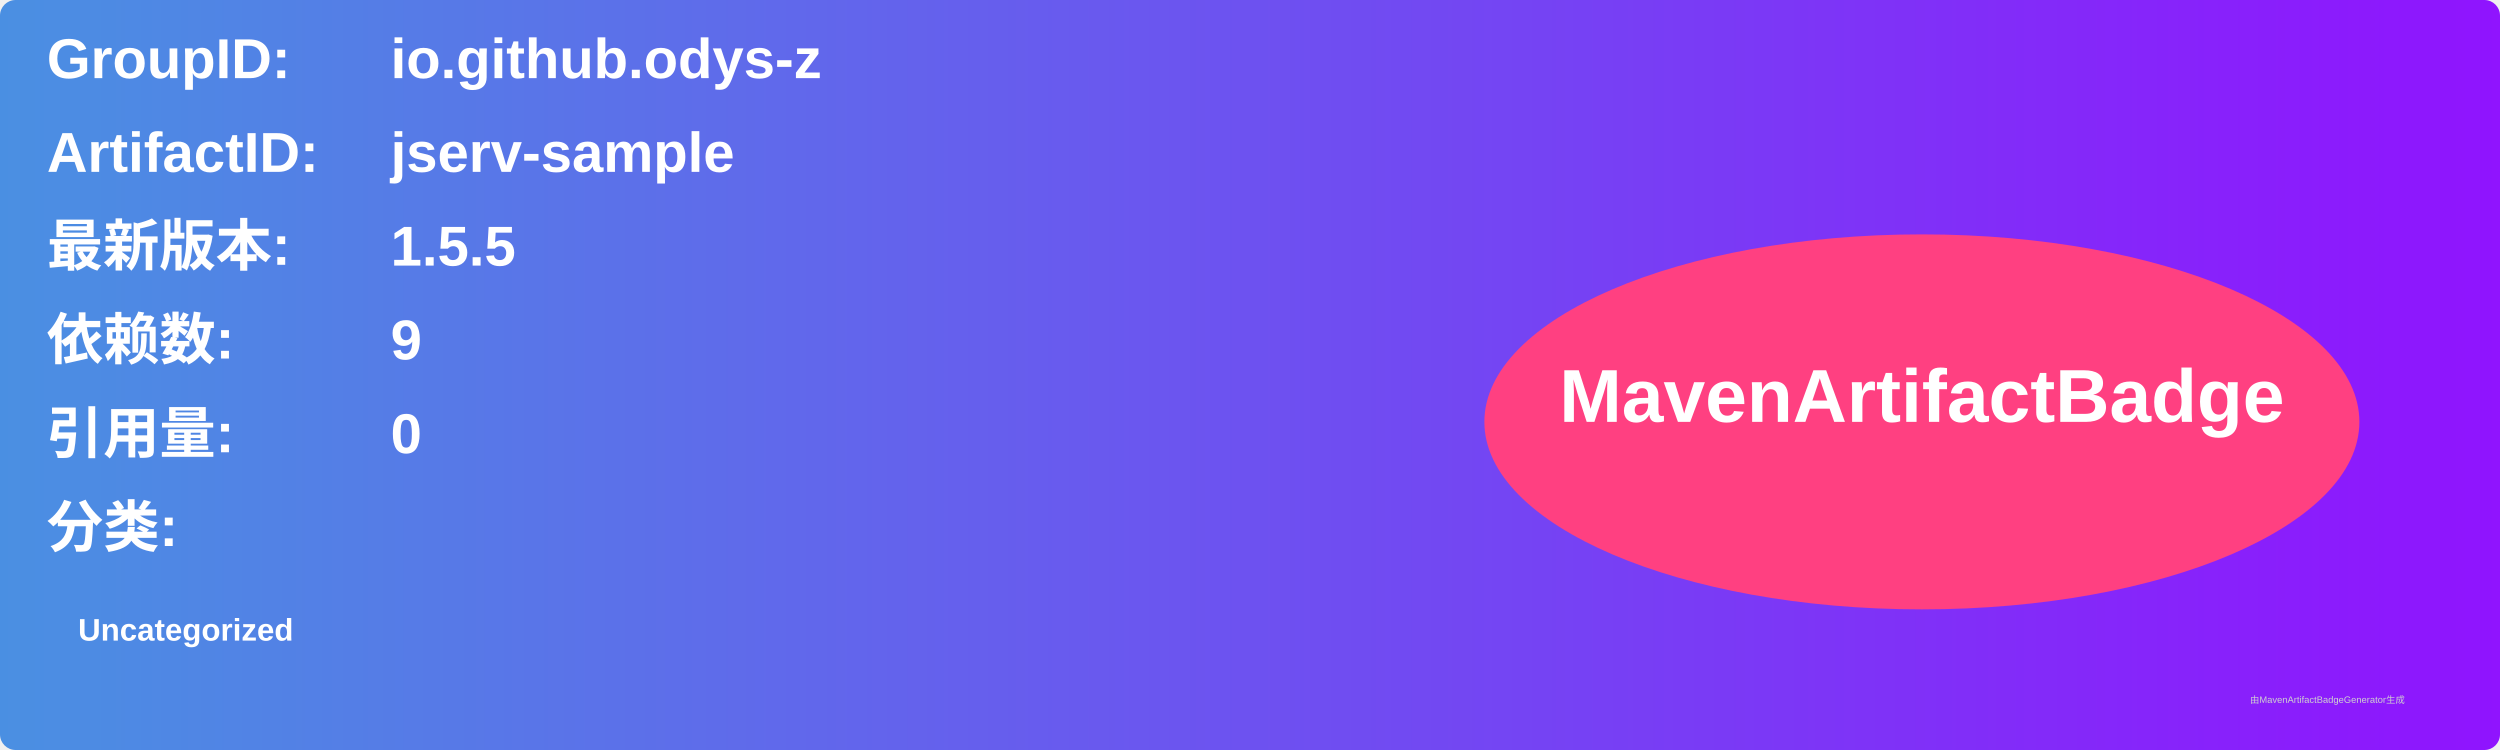
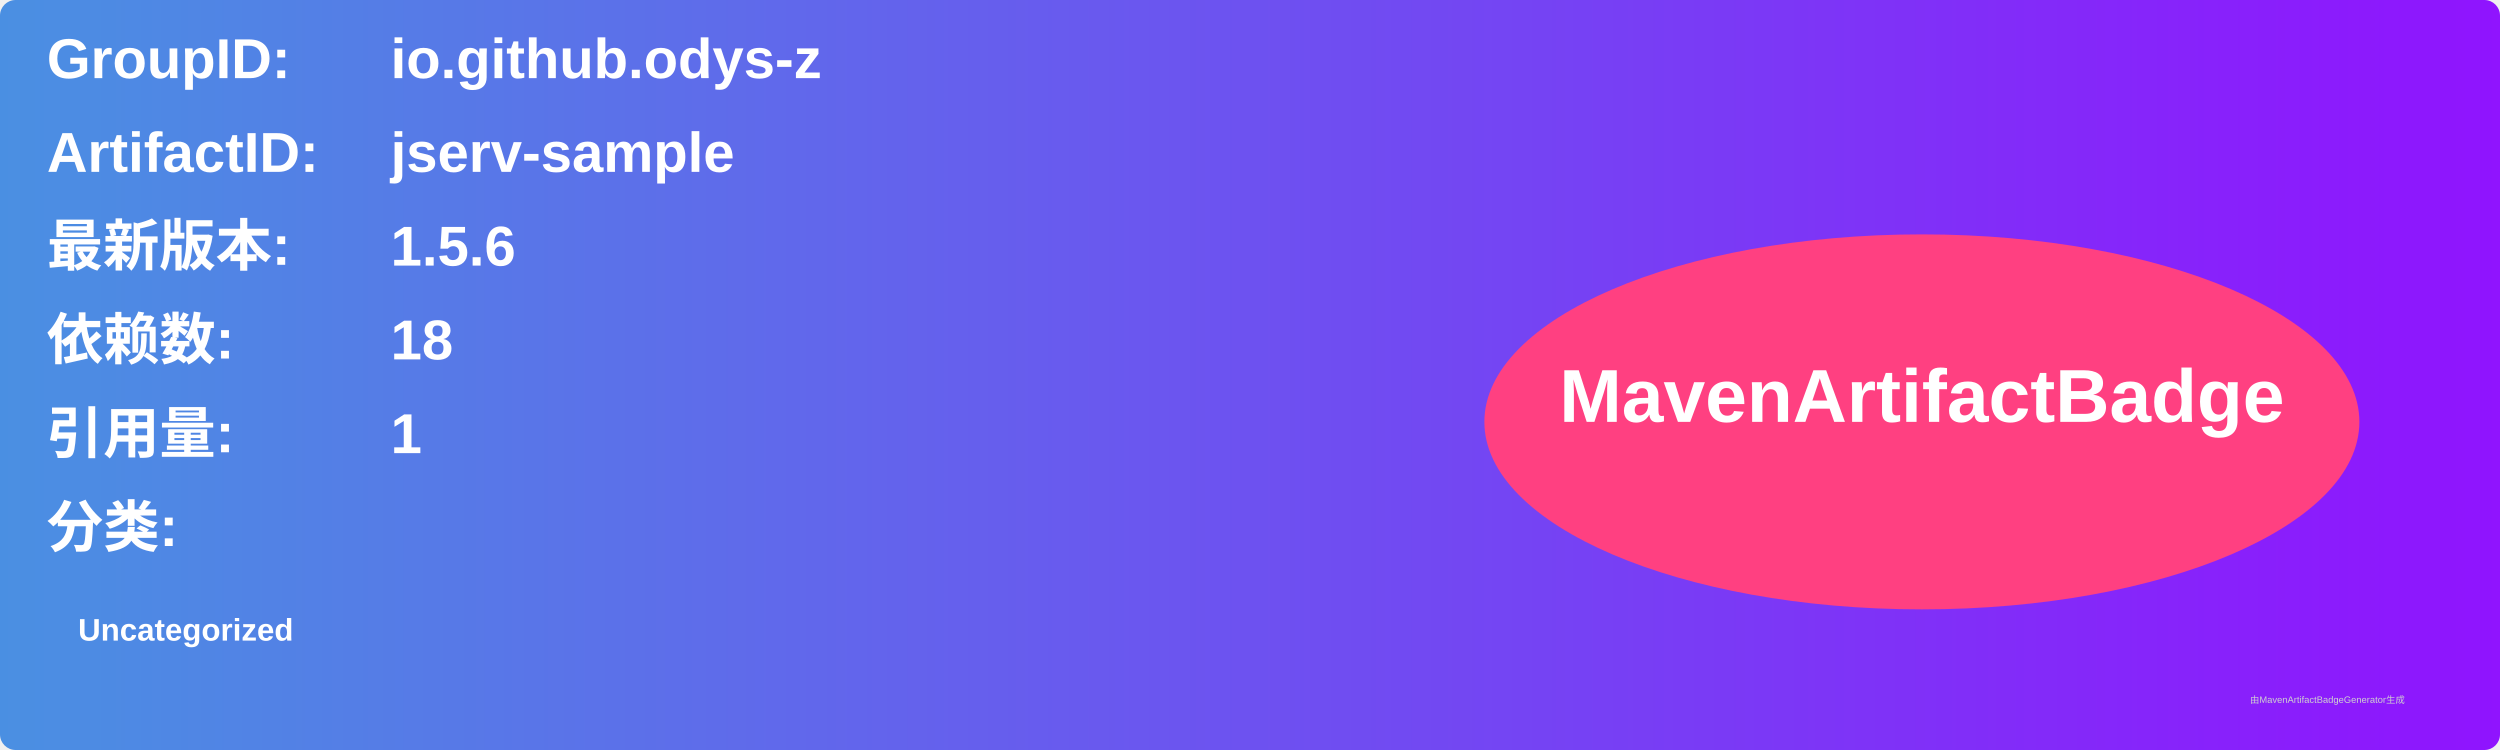
<svg xmlns="http://www.w3.org/2000/svg" width="800" height="240" viewBox="0 0 800 240">
  <linearGradient id="grad" x1="0%" y1="0%" x2="100%" y2="0%">
    <stop offset="0%" stop-color="#4a90e2" />
    <stop offset="100%" stop-color="#9013fe" />
  </linearGradient>
  <rect width="100%" height="100%" rx="5" ry="5" fill="url(#grad)" />
  <g transform="translate(15, 15)">
    <text x="0" y="10" font-family="Arial" font-size="18" fill="white" font-weight="bold" width="260">GroupID:</text>
    <text x="110" y="10" font-family="Arial" font-size="18" fill="white" font-weight="bold" width="460">io.github.odys-z</text>
    <text x="0" y="40" font-family="Arial" font-size="18" fill="white" font-weight="bold" width="260">ArtifactID:</text>
    <text x="110" y="40" font-family="Arial" font-size="18" fill="white" font-weight="bold" width="460">jserv-sample</text>
    <text x="0" y="70" font-family="Arial" font-size="18" fill="white" font-weight="bold">最新版本:</text>
    <text x="110" y="70" font-family="Arial" font-size="18" fill="white" font-weight="bold">
-       <tspan font-weight="bold">1.5.5</tspan>
+       <tspan font-weight="bold">1.5.6</tspan>
    </text>
    <text x="0" y="100" font-family="Arial" font-size="18" fill="white" font-weight="bold">依赖数: </text>
    <text x="110" y="100" font-family="Arial" font-size="18" fill="white">
-       <tspan font-weight="bold">9</tspan>
+       <tspan font-weight="bold">18</tspan>
    </text>
    <text x="0" y="130" font-family="Arial" font-size="18" fill="white" font-weight="bold">引用量: </text>
    <text x="110" y="130" font-family="Arial" font-size="18" fill="white">
-       <tspan font-weight="bold">0</tspan>
+       <tspan font-weight="bold">1</tspan>
    </text>
    <text x="0" y="160" font-family="Arial" font-size="18" fill="white" font-weight="bold">分类:</text>
    <text x="10" y="190" font-family="Arial" font-size="10" fill="white">
      <tspan font-weight="bold">Uncategorized</tspan>
    </text>
    <ellipse cx="600" cy="120" rx="140" ry="60" fill="#ff4081" />
    <text x="600" y="120" text-anchor="middle" font-family="Arial" font-size="24" fill="white" font-weight="bold">MavenArtifactBadge</text>
  </g>
  <text x="720" y="225" font-family="Arial" font-size="3" fill="#d0d0d0">由MavenArtifactBadgeGenerator生成</text>
</svg>
